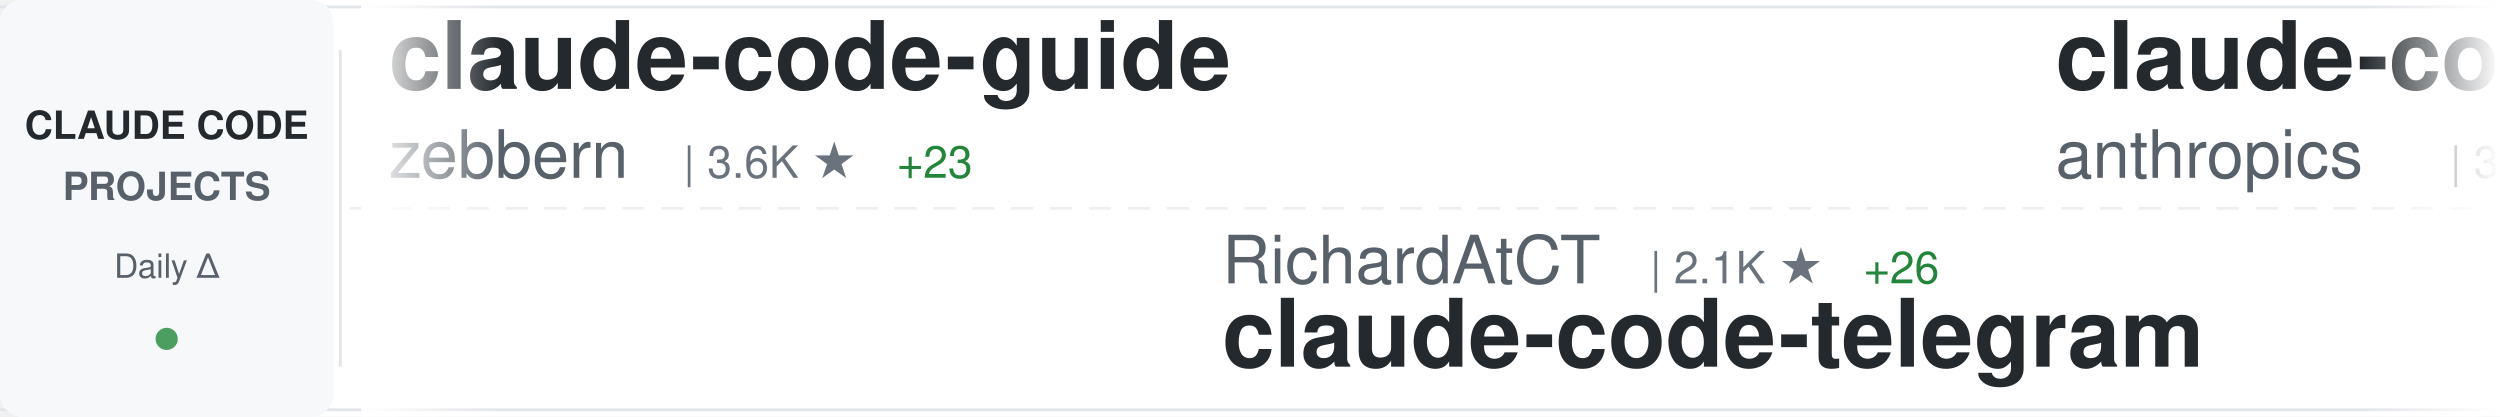
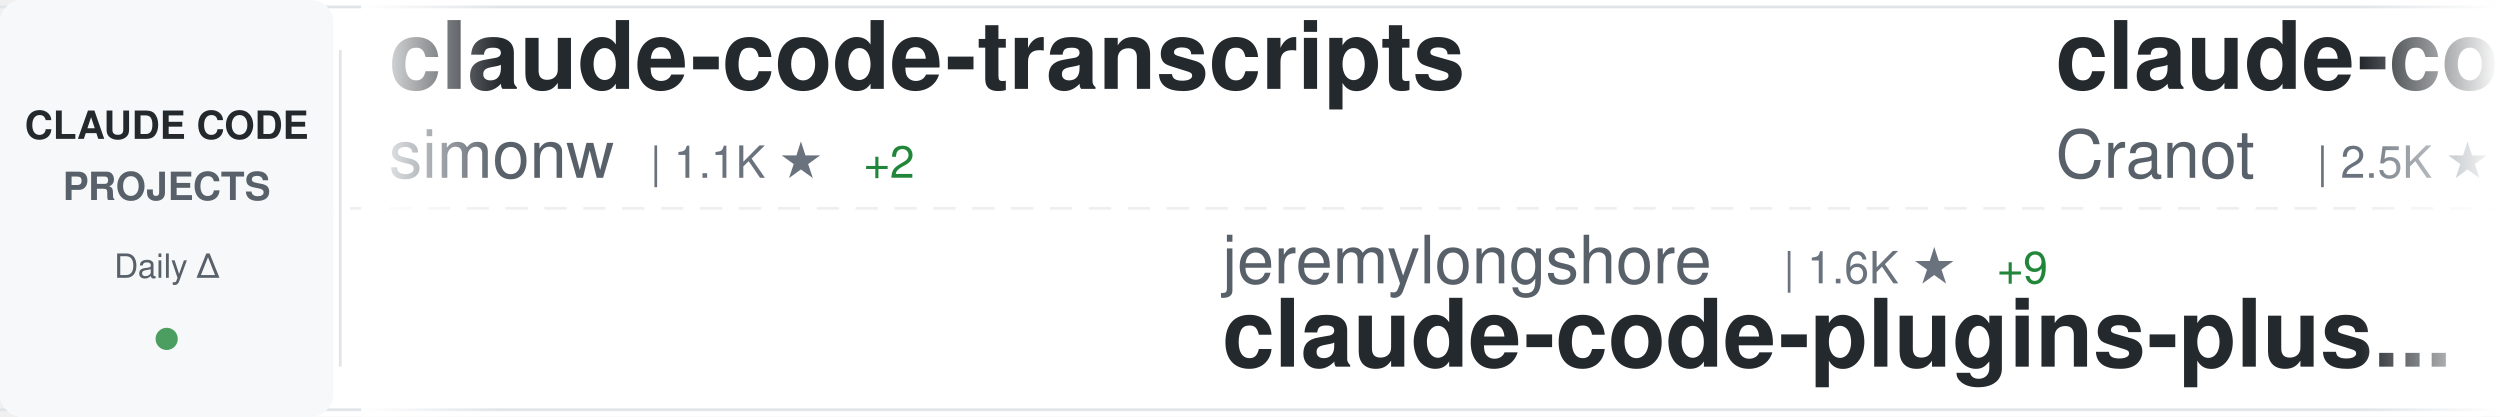
<svg xmlns="http://www.w3.org/2000/svg" width="900" height="150">
  <defs>
    <linearGradient id="awesomeLeftFade" x1="0%" y1="0%" x2="100%" y2="0%">
      <stop offset="0%" style="stop-color:#ffffff;stop-opacity:1" />
      <stop offset="100%" style="stop-color:#ffffff;stop-opacity:0" />
    </linearGradient>
    <linearGradient id="awesomeRightFade" x1="0%" y1="0%" x2="100%" y2="0%">
      <stop offset="0%" style="stop-color:#ffffff;stop-opacity:0" />
      <stop offset="100%" style="stop-color:#ffffff;stop-opacity:1" />
    </linearGradient>
  </defs>
  <rect width="900" height="150" fill="#ffffff" rx="8" />
  <rect x="0" y="2" width="900" height="1" fill="#e1e4e8" />
  <rect x="0" y="147" width="900" height="1" fill="#e1e4e8" />
  <line x1="0" y1="75" x2="900" y2="75" stroke="#e1e4e8" stroke-width="1" stroke-dasharray="8 6" opacity="0.6" />
  <rect x="0" y="0" width="120" height="150" fill="#f6f8fa" rx="8" />
  <text x="60" y="50" font-family="-apple-system, BlinkMacSystemFont, 'Segoe UI', Helvetica, Arial, sans-serif" font-size="14" font-weight="600" fill="#24292e" text-anchor="middle">CLAUDE CODE</text>
  <text x="60" y="72" font-family="-apple-system, BlinkMacSystemFont, 'Segoe UI', Helvetica, Arial, sans-serif" font-size="14" font-weight="600" fill="#586069" text-anchor="middle">PROJECTS</text>
  <text x="60" y="100" font-family="-apple-system, BlinkMacSystemFont, 'Segoe UI', Helvetica, Arial, sans-serif" font-size="12" font-weight="500" fill="#586069" text-anchor="middle">Daily Δ</text>
  <circle cx="60" cy="122" r="4" fill="#22863a" opacity="0.8" />
  <rect x="122" y="18" width="1" height="114" fill="#e1e4e8" />
  <clipPath id="awesomeTickerClip">
    <rect x="130" y="0" width="770" height="150" />
  </clipPath>
  <g clip-path="url(#awesomeTickerClip)">
    <g id="awesomeTickerItems">
      <animateTransform attributeName="transform" attributeType="XML" type="translate" from="0 0" to="-3000 0" dur="54s" repeatCount="indefinite" />
      <g transform="translate(0, 0)">
-         <text x="140" y="32" font-family="-apple-system, BlinkMacSystemFont, 'Segoe UI', Helvetica, Arial, sans-serif" font-size="34" font-weight="600" fill="#24292e">claude-code-guide</text>
-         <text x="140" y="64" font-family="-apple-system, BlinkMacSystemFont, 'Segoe UI', Helvetica, Arial, sans-serif" font-size="24" font-weight="400" fill="#586069">zebbern</text>
-         <text x="246" y="64" font-family="-apple-system, BlinkMacSystemFont, 'Segoe UI', Helvetica, Arial, sans-serif" font-size="16" font-weight="500" fill="#6a737d">| 3.6K ★</text>
-         <text x="323" y="64" font-family="-apple-system, BlinkMacSystemFont, 'Segoe UI', Helvetica, Arial, sans-serif" font-size="16" font-weight="500" fill="#22863a"> +23</text>
+         <text x="140" y="32" font-family="-apple-system, BlinkMacSystemFont, 'Segoe UI', Helvetica, Arial, sans-serif" font-size="34" font-weight="600" fill="#24292e">claude-code-transcripts</text>
+         <text x="140" y="64" font-family="-apple-system, BlinkMacSystemFont, 'Segoe UI', Helvetica, Arial, sans-serif" font-size="24" font-weight="400" fill="#586069">simonw</text>
+         <text x="234" y="64" font-family="-apple-system, BlinkMacSystemFont, 'Segoe UI', Helvetica, Arial, sans-serif" font-size="16" font-weight="500" fill="#6a737d">| 1.1K ★</text>
+         <text x="311" y="64" font-family="-apple-system, BlinkMacSystemFont, 'Segoe UI', Helvetica, Arial, sans-serif" font-size="16" font-weight="500" fill="#22863a"> +2</text>
      </g>
      <g transform="translate(300, 0)">
-         <text x="140" y="102" font-family="-apple-system, BlinkMacSystemFont, 'Segoe UI', Helvetica, Arial, sans-serif" font-size="24" font-weight="400" fill="#586069">RichardAtCT</text>
-         <text x="294" y="102" font-family="-apple-system, BlinkMacSystemFont, 'Segoe UI', Helvetica, Arial, sans-serif" font-size="16" font-weight="500" fill="#6a737d">| 2.1K ★</text>
-         <text x="371" y="102" font-family="-apple-system, BlinkMacSystemFont, 'Segoe UI', Helvetica, Arial, sans-serif" font-size="16" font-weight="500" fill="#22863a"> +26</text>
-         <text x="140" y="132" font-family="-apple-system, BlinkMacSystemFont, 'Segoe UI', Helvetica, Arial, sans-serif" font-size="34" font-weight="600" fill="#24292e">claude-code-telegram</text>
+         <text x="140" y="102" font-family="-apple-system, BlinkMacSystemFont, 'Segoe UI', Helvetica, Arial, sans-serif" font-size="24" font-weight="400" fill="#586069">jeremylongshore</text>
+         <text x="342" y="102" font-family="-apple-system, BlinkMacSystemFont, 'Segoe UI', Helvetica, Arial, sans-serif" font-size="16" font-weight="500" fill="#6a737d">| 1.6K ★</text>
+         <text x="419" y="102" font-family="-apple-system, BlinkMacSystemFont, 'Segoe UI', Helvetica, Arial, sans-serif" font-size="16" font-weight="500" fill="#22863a"> +9</text>
+         <text x="140" y="132" font-family="-apple-system, BlinkMacSystemFont, 'Segoe UI', Helvetica, Arial, sans-serif" font-size="34" font-weight="600" fill="#24292e">claude-code-plugins-plus...</text>
      </g>
      <g transform="translate(600, 0)">
-         <text x="140" y="32" font-family="-apple-system, BlinkMacSystemFont, 'Segoe UI', Helvetica, Arial, sans-serif" font-size="34" font-weight="600" fill="#24292e">claude-code-security-rev...</text>
-         <text x="140" y="64" font-family="-apple-system, BlinkMacSystemFont, 'Segoe UI', Helvetica, Arial, sans-serif" font-size="24" font-weight="400" fill="#586069">anthropics</text>
-         <text x="282" y="64" font-family="-apple-system, BlinkMacSystemFont, 'Segoe UI', Helvetica, Arial, sans-serif" font-size="16" font-weight="500" fill="#6a737d">| 3.8K ★</text>
-         <text x="359" y="64" font-family="-apple-system, BlinkMacSystemFont, 'Segoe UI', Helvetica, Arial, sans-serif" font-size="16" font-weight="500" fill="#22863a"> +13</text>
+         <text x="140" y="32" font-family="-apple-system, BlinkMacSystemFont, 'Segoe UI', Helvetica, Arial, sans-serif" font-size="34" font-weight="600" fill="#24292e">claude-code-guide</text>
+         <text x="140" y="64" font-family="-apple-system, BlinkMacSystemFont, 'Segoe UI', Helvetica, Arial, sans-serif" font-size="24" font-weight="400" fill="#586069">Cranot</text>
+         <text x="234" y="64" font-family="-apple-system, BlinkMacSystemFont, 'Segoe UI', Helvetica, Arial, sans-serif" font-size="16" font-weight="500" fill="#6a737d">| 2.5K ★</text>
+         <text x="311" y="64" font-family="-apple-system, BlinkMacSystemFont, 'Segoe UI', Helvetica, Arial, sans-serif" font-size="16" font-weight="500" fill="#22863a"> +12</text>
      </g>
      <g transform="translate(900, 0)">
-         <text x="140" y="102" font-family="-apple-system, BlinkMacSystemFont, 'Segoe UI', Helvetica, Arial, sans-serif" font-size="24" font-weight="400" fill="#586069">Yuyz0112</text>
-         <text x="258" y="102" font-family="-apple-system, BlinkMacSystemFont, 'Segoe UI', Helvetica, Arial, sans-serif" font-size="16" font-weight="500" fill="#6a737d">| 2.2K ★</text>
-         <text x="335" y="102" font-family="-apple-system, BlinkMacSystemFont, 'Segoe UI', Helvetica, Arial, sans-serif" font-size="16" font-weight="500" fill="#22863a"> +2</text>
-         <text x="140" y="132" font-family="-apple-system, BlinkMacSystemFont, 'Segoe UI', Helvetica, Arial, sans-serif" font-size="34" font-weight="600" fill="#24292e">claude-code-reverse</text>
+         <text x="140" y="102" font-family="-apple-system, BlinkMacSystemFont, 'Segoe UI', Helvetica, Arial, sans-serif" font-size="24" font-weight="400" fill="#586069">carlvellotti</text>
+         <text x="306" y="102" font-family="-apple-system, BlinkMacSystemFont, 'Segoe UI', Helvetica, Arial, sans-serif" font-size="16" font-weight="500" fill="#6a737d">| 1.6K ★</text>
+         <text x="383" y="102" font-family="-apple-system, BlinkMacSystemFont, 'Segoe UI', Helvetica, Arial, sans-serif" font-size="16" font-weight="500" fill="#22863a"> +9</text>
+         <text x="140" y="132" font-family="-apple-system, BlinkMacSystemFont, 'Segoe UI', Helvetica, Arial, sans-serif" font-size="34" font-weight="600" fill="#24292e">claude-code-pm-course</text>
      </g>
      <g transform="translate(1200, 0)">
-         <text x="140" y="32" font-family="-apple-system, BlinkMacSystemFont, 'Segoe UI', Helvetica, Arial, sans-serif" font-size="34" font-weight="600" fill="#24292e">claude-code-chat</text>
-         <text x="140" y="64" font-family="-apple-system, BlinkMacSystemFont, 'Segoe UI', Helvetica, Arial, sans-serif" font-size="24" font-weight="400" fill="#586069">andrepimenta</text>
-         <text x="306" y="64" font-family="-apple-system, BlinkMacSystemFont, 'Segoe UI', Helvetica, Arial, sans-serif" font-size="16" font-weight="500" fill="#6a737d">| 1.0K ★</text>
-         <text x="383" y="64" font-family="-apple-system, BlinkMacSystemFont, 'Segoe UI', Helvetica, Arial, sans-serif" font-size="16" font-weight="500" fill="#22863a"> +2</text>
+         <text x="140" y="32" font-family="-apple-system, BlinkMacSystemFont, 'Segoe UI', Helvetica, Arial, sans-serif" font-size="34" font-weight="600" fill="#24292e">cc-switch</text>
+         <text x="140" y="64" font-family="-apple-system, BlinkMacSystemFont, 'Segoe UI', Helvetica, Arial, sans-serif" font-size="24" font-weight="400" fill="#586069">farion1231</text>
+         <text x="282" y="64" font-family="-apple-system, BlinkMacSystemFont, 'Segoe UI', Helvetica, Arial, sans-serif" font-size="16" font-weight="500" fill="#6a737d">| 28.6K ★</text>
+         <text x="368" y="64" font-family="-apple-system, BlinkMacSystemFont, 'Segoe UI', Helvetica, Arial, sans-serif" font-size="16" font-weight="500" fill="#22863a"> +403</text>
      </g>
      <g transform="translate(1500, 0)">
-         <text x="140" y="102" font-family="-apple-system, BlinkMacSystemFont, 'Segoe UI', Helvetica, Arial, sans-serif" font-size="24" font-weight="400" fill="#586069">shareAI-lab</text>
-         <text x="294" y="102" font-family="-apple-system, BlinkMacSystemFont, 'Segoe UI', Helvetica, Arial, sans-serif" font-size="16" font-weight="500" fill="#6a737d">| 28.0K ★</text>
-         <text x="380" y="102" font-family="-apple-system, BlinkMacSystemFont, 'Segoe UI', Helvetica, Arial, sans-serif" font-size="16" font-weight="500" fill="#22863a"> +991</text>
-         <text x="140" y="132" font-family="-apple-system, BlinkMacSystemFont, 'Segoe UI', Helvetica, Arial, sans-serif" font-size="34" font-weight="600" fill="#24292e">learn-claude-code</text>
+         <text x="140" y="102" font-family="-apple-system, BlinkMacSystemFont, 'Segoe UI', Helvetica, Arial, sans-serif" font-size="24" font-weight="400" fill="#586069">OthmanAdi</text>
+         <text x="270" y="102" font-family="-apple-system, BlinkMacSystemFont, 'Segoe UI', Helvetica, Arial, sans-serif" font-size="16" font-weight="500" fill="#6a737d">| 16.1K ★</text>
+         <text x="356" y="102" font-family="-apple-system, BlinkMacSystemFont, 'Segoe UI', Helvetica, Arial, sans-serif" font-size="16" font-weight="500" fill="#22863a"> +80</text>
+         <text x="140" y="132" font-family="-apple-system, BlinkMacSystemFont, 'Segoe UI', Helvetica, Arial, sans-serif" font-size="34" font-weight="600" fill="#24292e">planning-with-files</text>
      </g>
      <g transform="translate(1800, 0)">
-         <text x="140" y="32" font-family="-apple-system, BlinkMacSystemFont, 'Segoe UI', Helvetica, Arial, sans-serif" font-size="34" font-weight="600" fill="#24292e">antigravity-awesome-skil...</text>
-         <text x="140" y="64" font-family="-apple-system, BlinkMacSystemFont, 'Segoe UI', Helvetica, Arial, sans-serif" font-size="24" font-weight="400" fill="#586069">sickn33</text>
-         <text x="246" y="64" font-family="-apple-system, BlinkMacSystemFont, 'Segoe UI', Helvetica, Arial, sans-serif" font-size="16" font-weight="500" fill="#6a737d">| 24.6K ★</text>
-         <text x="332" y="64" font-family="-apple-system, BlinkMacSystemFont, 'Segoe UI', Helvetica, Arial, sans-serif" font-size="16" font-weight="500" fill="#22863a"> +294</text>
+         <text x="140" y="32" font-family="-apple-system, BlinkMacSystemFont, 'Segoe UI', Helvetica, Arial, sans-serif" font-size="34" font-weight="600" fill="#24292e">claude-code-hub</text>
+         <text x="140" y="64" font-family="-apple-system, BlinkMacSystemFont, 'Segoe UI', Helvetica, Arial, sans-serif" font-size="24" font-weight="400" fill="#586069">ding113</text>
+         <text x="246" y="64" font-family="-apple-system, BlinkMacSystemFont, 'Segoe UI', Helvetica, Arial, sans-serif" font-size="16" font-weight="500" fill="#6a737d">| 1.9K ★</text>
+         <text x="323" y="64" font-family="-apple-system, BlinkMacSystemFont, 'Segoe UI', Helvetica, Arial, sans-serif" font-size="16" font-weight="500" fill="#22863a"> +25</text>
      </g>
      <g transform="translate(2100, 0)">
-         <text x="140" y="102" font-family="-apple-system, BlinkMacSystemFont, 'Segoe UI', Helvetica, Arial, sans-serif" font-size="24" font-weight="400" fill="#586069">1rgs</text>
-         <text x="210" y="102" font-family="-apple-system, BlinkMacSystemFont, 'Segoe UI', Helvetica, Arial, sans-serif" font-size="16" font-weight="500" fill="#6a737d">| 3.2K ★</text>
-         <text x="287" y="102" font-family="-apple-system, BlinkMacSystemFont, 'Segoe UI', Helvetica, Arial, sans-serif" font-size="16" font-weight="500" fill="#22863a"> +3</text>
-         <text x="140" y="132" font-family="-apple-system, BlinkMacSystemFont, 'Segoe UI', Helvetica, Arial, sans-serif" font-size="34" font-weight="600" fill="#24292e">claude-code-proxy</text>
+         <text x="140" y="102" font-family="-apple-system, BlinkMacSystemFont, 'Segoe UI', Helvetica, Arial, sans-serif" font-size="24" font-weight="400" fill="#586069">anthropics</text>
+         <text x="282" y="102" font-family="-apple-system, BlinkMacSystemFont, 'Segoe UI', Helvetica, Arial, sans-serif" font-size="16" font-weight="500" fill="#6a737d">| 3.8K ★</text>
+         <text x="359" y="102" font-family="-apple-system, BlinkMacSystemFont, 'Segoe UI', Helvetica, Arial, sans-serif" font-size="16" font-weight="500" fill="#22863a"> +17</text>
+         <text x="140" y="132" font-family="-apple-system, BlinkMacSystemFont, 'Segoe UI', Helvetica, Arial, sans-serif" font-size="34" font-weight="600" fill="#24292e">claude-code-security-rev...</text>
      </g>
      <g transform="translate(2400, 0)">
-         <text x="140" y="32" font-family="-apple-system, BlinkMacSystemFont, 'Segoe UI', Helvetica, Arial, sans-serif" font-size="34" font-weight="600" fill="#24292e">claude-code-plugins-plus...</text>
-         <text x="140" y="64" font-family="-apple-system, BlinkMacSystemFont, 'Segoe UI', Helvetica, Arial, sans-serif" font-size="24" font-weight="400" fill="#586069">jeremylongshore</text>
-         <text x="342" y="64" font-family="-apple-system, BlinkMacSystemFont, 'Segoe UI', Helvetica, Arial, sans-serif" font-size="16" font-weight="500" fill="#6a737d">| 1.6K ★</text>
-         <text x="419" y="64" font-family="-apple-system, BlinkMacSystemFont, 'Segoe UI', Helvetica, Arial, sans-serif" font-size="16" font-weight="500" fill="#22863a"> +9</text>
+         <text x="140" y="32" font-family="-apple-system, BlinkMacSystemFont, 'Segoe UI', Helvetica, Arial, sans-serif" font-size="34" font-weight="600" fill="#24292e">claude-code-tools</text>
+         <text x="140" y="64" font-family="-apple-system, BlinkMacSystemFont, 'Segoe UI', Helvetica, Arial, sans-serif" font-size="24" font-weight="400" fill="#586069">pchalasani</text>
+         <text x="282" y="64" font-family="-apple-system, BlinkMacSystemFont, 'Segoe UI', Helvetica, Arial, sans-serif" font-size="16" font-weight="500" fill="#6a737d">| 1.6K ★</text>
+         <text x="359" y="64" font-family="-apple-system, BlinkMacSystemFont, 'Segoe UI', Helvetica, Arial, sans-serif" font-size="16" font-weight="500" fill="#22863a"> +4</text>
      </g>
      <g transform="translate(2700, 0)">
-         <text x="140" y="102" font-family="-apple-system, BlinkMacSystemFont, 'Segoe UI', Helvetica, Arial, sans-serif" font-size="24" font-weight="400" fill="#586069">disler</text>
-         <text x="234" y="102" font-family="-apple-system, BlinkMacSystemFont, 'Segoe UI', Helvetica, Arial, sans-serif" font-size="16" font-weight="500" fill="#6a737d">| 1.3K ★</text>
-         <text x="311" y="102" font-family="-apple-system, BlinkMacSystemFont, 'Segoe UI', Helvetica, Arial, sans-serif" font-size="16" font-weight="500" fill="#22863a"> +4</text>
-         <text x="140" y="132" font-family="-apple-system, BlinkMacSystemFont, 'Segoe UI', Helvetica, Arial, sans-serif" font-size="34" font-weight="600" fill="#24292e">claude-code-hooks-multi-...</text>
+         <text x="140" y="102" font-family="-apple-system, BlinkMacSystemFont, 'Segoe UI', Helvetica, Arial, sans-serif" font-size="24" font-weight="400" fill="#586069">bfly123</text>
+         <text x="246" y="102" font-family="-apple-system, BlinkMacSystemFont, 'Segoe UI', Helvetica, Arial, sans-serif" font-size="16" font-weight="500" fill="#6a737d">| 1.6K ★</text>
+         <text x="323" y="102" font-family="-apple-system, BlinkMacSystemFont, 'Segoe UI', Helvetica, Arial, sans-serif" font-size="16" font-weight="500" fill="#22863a"> +26</text>
+         <text x="140" y="132" font-family="-apple-system, BlinkMacSystemFont, 'Segoe UI', Helvetica, Arial, sans-serif" font-size="34" font-weight="600" fill="#24292e">claude_code_bridge</text>
      </g>
      <g transform="translate(3000, 0)">
-         <text x="140" y="32" font-family="-apple-system, BlinkMacSystemFont, 'Segoe UI', Helvetica, Arial, sans-serif" font-size="34" font-weight="600" fill="#24292e">claude-code-guide</text>
-         <text x="140" y="64" font-family="-apple-system, BlinkMacSystemFont, 'Segoe UI', Helvetica, Arial, sans-serif" font-size="24" font-weight="400" fill="#586069">zebbern</text>
-         <text x="246" y="64" font-family="-apple-system, BlinkMacSystemFont, 'Segoe UI', Helvetica, Arial, sans-serif" font-size="16" font-weight="500" fill="#6a737d">| 3.6K ★</text>
-         <text x="323" y="64" font-family="-apple-system, BlinkMacSystemFont, 'Segoe UI', Helvetica, Arial, sans-serif" font-size="16" font-weight="500" fill="#22863a"> +23</text>
+         <text x="140" y="32" font-family="-apple-system, BlinkMacSystemFont, 'Segoe UI', Helvetica, Arial, sans-serif" font-size="34" font-weight="600" fill="#24292e">claude-code-transcripts</text>
+         <text x="140" y="64" font-family="-apple-system, BlinkMacSystemFont, 'Segoe UI', Helvetica, Arial, sans-serif" font-size="24" font-weight="400" fill="#586069">simonw</text>
+         <text x="234" y="64" font-family="-apple-system, BlinkMacSystemFont, 'Segoe UI', Helvetica, Arial, sans-serif" font-size="16" font-weight="500" fill="#6a737d">| 1.1K ★</text>
+         <text x="311" y="64" font-family="-apple-system, BlinkMacSystemFont, 'Segoe UI', Helvetica, Arial, sans-serif" font-size="16" font-weight="500" fill="#22863a"> +2</text>
      </g>
      <g transform="translate(3300, 0)">
-         <text x="140" y="102" font-family="-apple-system, BlinkMacSystemFont, 'Segoe UI', Helvetica, Arial, sans-serif" font-size="24" font-weight="400" fill="#586069">RichardAtCT</text>
-         <text x="294" y="102" font-family="-apple-system, BlinkMacSystemFont, 'Segoe UI', Helvetica, Arial, sans-serif" font-size="16" font-weight="500" fill="#6a737d">| 2.1K ★</text>
-         <text x="371" y="102" font-family="-apple-system, BlinkMacSystemFont, 'Segoe UI', Helvetica, Arial, sans-serif" font-size="16" font-weight="500" fill="#22863a"> +26</text>
-         <text x="140" y="132" font-family="-apple-system, BlinkMacSystemFont, 'Segoe UI', Helvetica, Arial, sans-serif" font-size="34" font-weight="600" fill="#24292e">claude-code-telegram</text>
+         <text x="140" y="102" font-family="-apple-system, BlinkMacSystemFont, 'Segoe UI', Helvetica, Arial, sans-serif" font-size="24" font-weight="400" fill="#586069">jeremylongshore</text>
+         <text x="342" y="102" font-family="-apple-system, BlinkMacSystemFont, 'Segoe UI', Helvetica, Arial, sans-serif" font-size="16" font-weight="500" fill="#6a737d">| 1.6K ★</text>
+         <text x="419" y="102" font-family="-apple-system, BlinkMacSystemFont, 'Segoe UI', Helvetica, Arial, sans-serif" font-size="16" font-weight="500" fill="#22863a"> +9</text>
+         <text x="140" y="132" font-family="-apple-system, BlinkMacSystemFont, 'Segoe UI', Helvetica, Arial, sans-serif" font-size="34" font-weight="600" fill="#24292e">claude-code-plugins-plus...</text>
      </g>
      <g transform="translate(3600, 0)">
-         <text x="140" y="32" font-family="-apple-system, BlinkMacSystemFont, 'Segoe UI', Helvetica, Arial, sans-serif" font-size="34" font-weight="600" fill="#24292e">claude-code-security-rev...</text>
-         <text x="140" y="64" font-family="-apple-system, BlinkMacSystemFont, 'Segoe UI', Helvetica, Arial, sans-serif" font-size="24" font-weight="400" fill="#586069">anthropics</text>
-         <text x="282" y="64" font-family="-apple-system, BlinkMacSystemFont, 'Segoe UI', Helvetica, Arial, sans-serif" font-size="16" font-weight="500" fill="#6a737d">| 3.8K ★</text>
-         <text x="359" y="64" font-family="-apple-system, BlinkMacSystemFont, 'Segoe UI', Helvetica, Arial, sans-serif" font-size="16" font-weight="500" fill="#22863a"> +13</text>
+         <text x="140" y="32" font-family="-apple-system, BlinkMacSystemFont, 'Segoe UI', Helvetica, Arial, sans-serif" font-size="34" font-weight="600" fill="#24292e">claude-code-guide</text>
+         <text x="140" y="64" font-family="-apple-system, BlinkMacSystemFont, 'Segoe UI', Helvetica, Arial, sans-serif" font-size="24" font-weight="400" fill="#586069">Cranot</text>
+         <text x="234" y="64" font-family="-apple-system, BlinkMacSystemFont, 'Segoe UI', Helvetica, Arial, sans-serif" font-size="16" font-weight="500" fill="#6a737d">| 2.5K ★</text>
+         <text x="311" y="64" font-family="-apple-system, BlinkMacSystemFont, 'Segoe UI', Helvetica, Arial, sans-serif" font-size="16" font-weight="500" fill="#22863a"> +12</text>
      </g>
      <g transform="translate(3900, 0)">
-         <text x="140" y="102" font-family="-apple-system, BlinkMacSystemFont, 'Segoe UI', Helvetica, Arial, sans-serif" font-size="24" font-weight="400" fill="#586069">Yuyz0112</text>
-         <text x="258" y="102" font-family="-apple-system, BlinkMacSystemFont, 'Segoe UI', Helvetica, Arial, sans-serif" font-size="16" font-weight="500" fill="#6a737d">| 2.2K ★</text>
-         <text x="335" y="102" font-family="-apple-system, BlinkMacSystemFont, 'Segoe UI', Helvetica, Arial, sans-serif" font-size="16" font-weight="500" fill="#22863a"> +2</text>
-         <text x="140" y="132" font-family="-apple-system, BlinkMacSystemFont, 'Segoe UI', Helvetica, Arial, sans-serif" font-size="34" font-weight="600" fill="#24292e">claude-code-reverse</text>
+         <text x="140" y="102" font-family="-apple-system, BlinkMacSystemFont, 'Segoe UI', Helvetica, Arial, sans-serif" font-size="24" font-weight="400" fill="#586069">carlvellotti</text>
+         <text x="306" y="102" font-family="-apple-system, BlinkMacSystemFont, 'Segoe UI', Helvetica, Arial, sans-serif" font-size="16" font-weight="500" fill="#6a737d">| 1.6K ★</text>
+         <text x="383" y="102" font-family="-apple-system, BlinkMacSystemFont, 'Segoe UI', Helvetica, Arial, sans-serif" font-size="16" font-weight="500" fill="#22863a"> +9</text>
+         <text x="140" y="132" font-family="-apple-system, BlinkMacSystemFont, 'Segoe UI', Helvetica, Arial, sans-serif" font-size="34" font-weight="600" fill="#24292e">claude-code-pm-course</text>
      </g>
    </g>
  </g>
  <rect x="130" y="0" width="50" height="150" fill="url(#awesomeLeftFade)" />
  <rect x="850" y="0" width="50" height="150" fill="url(#awesomeRightFade)" />
</svg>
